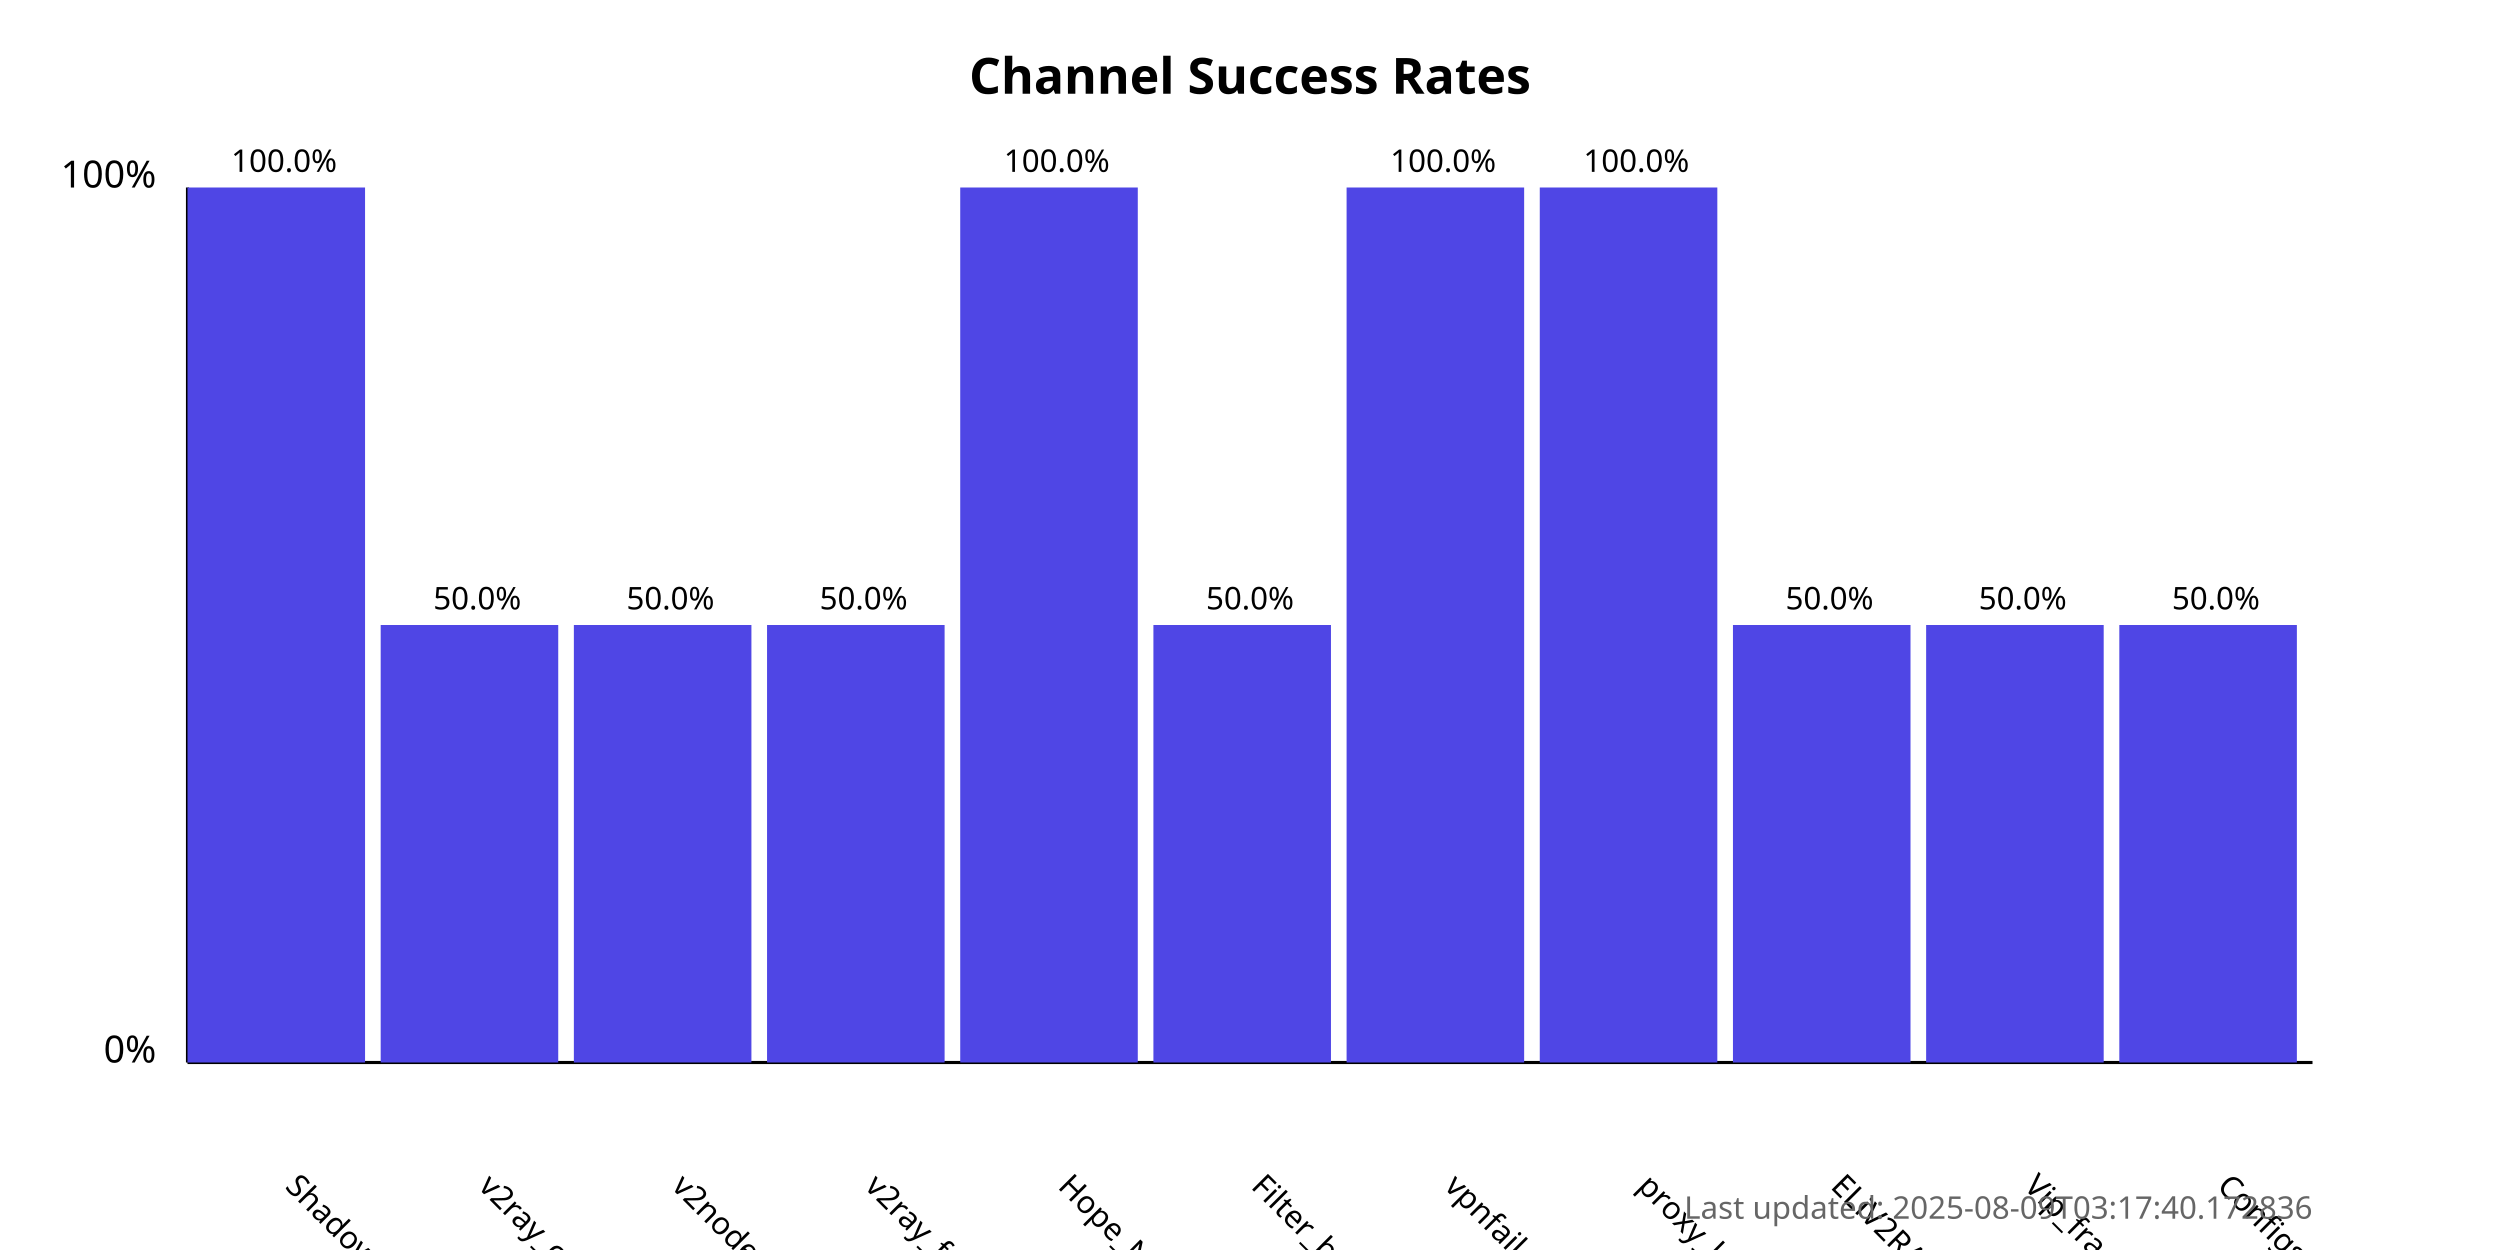
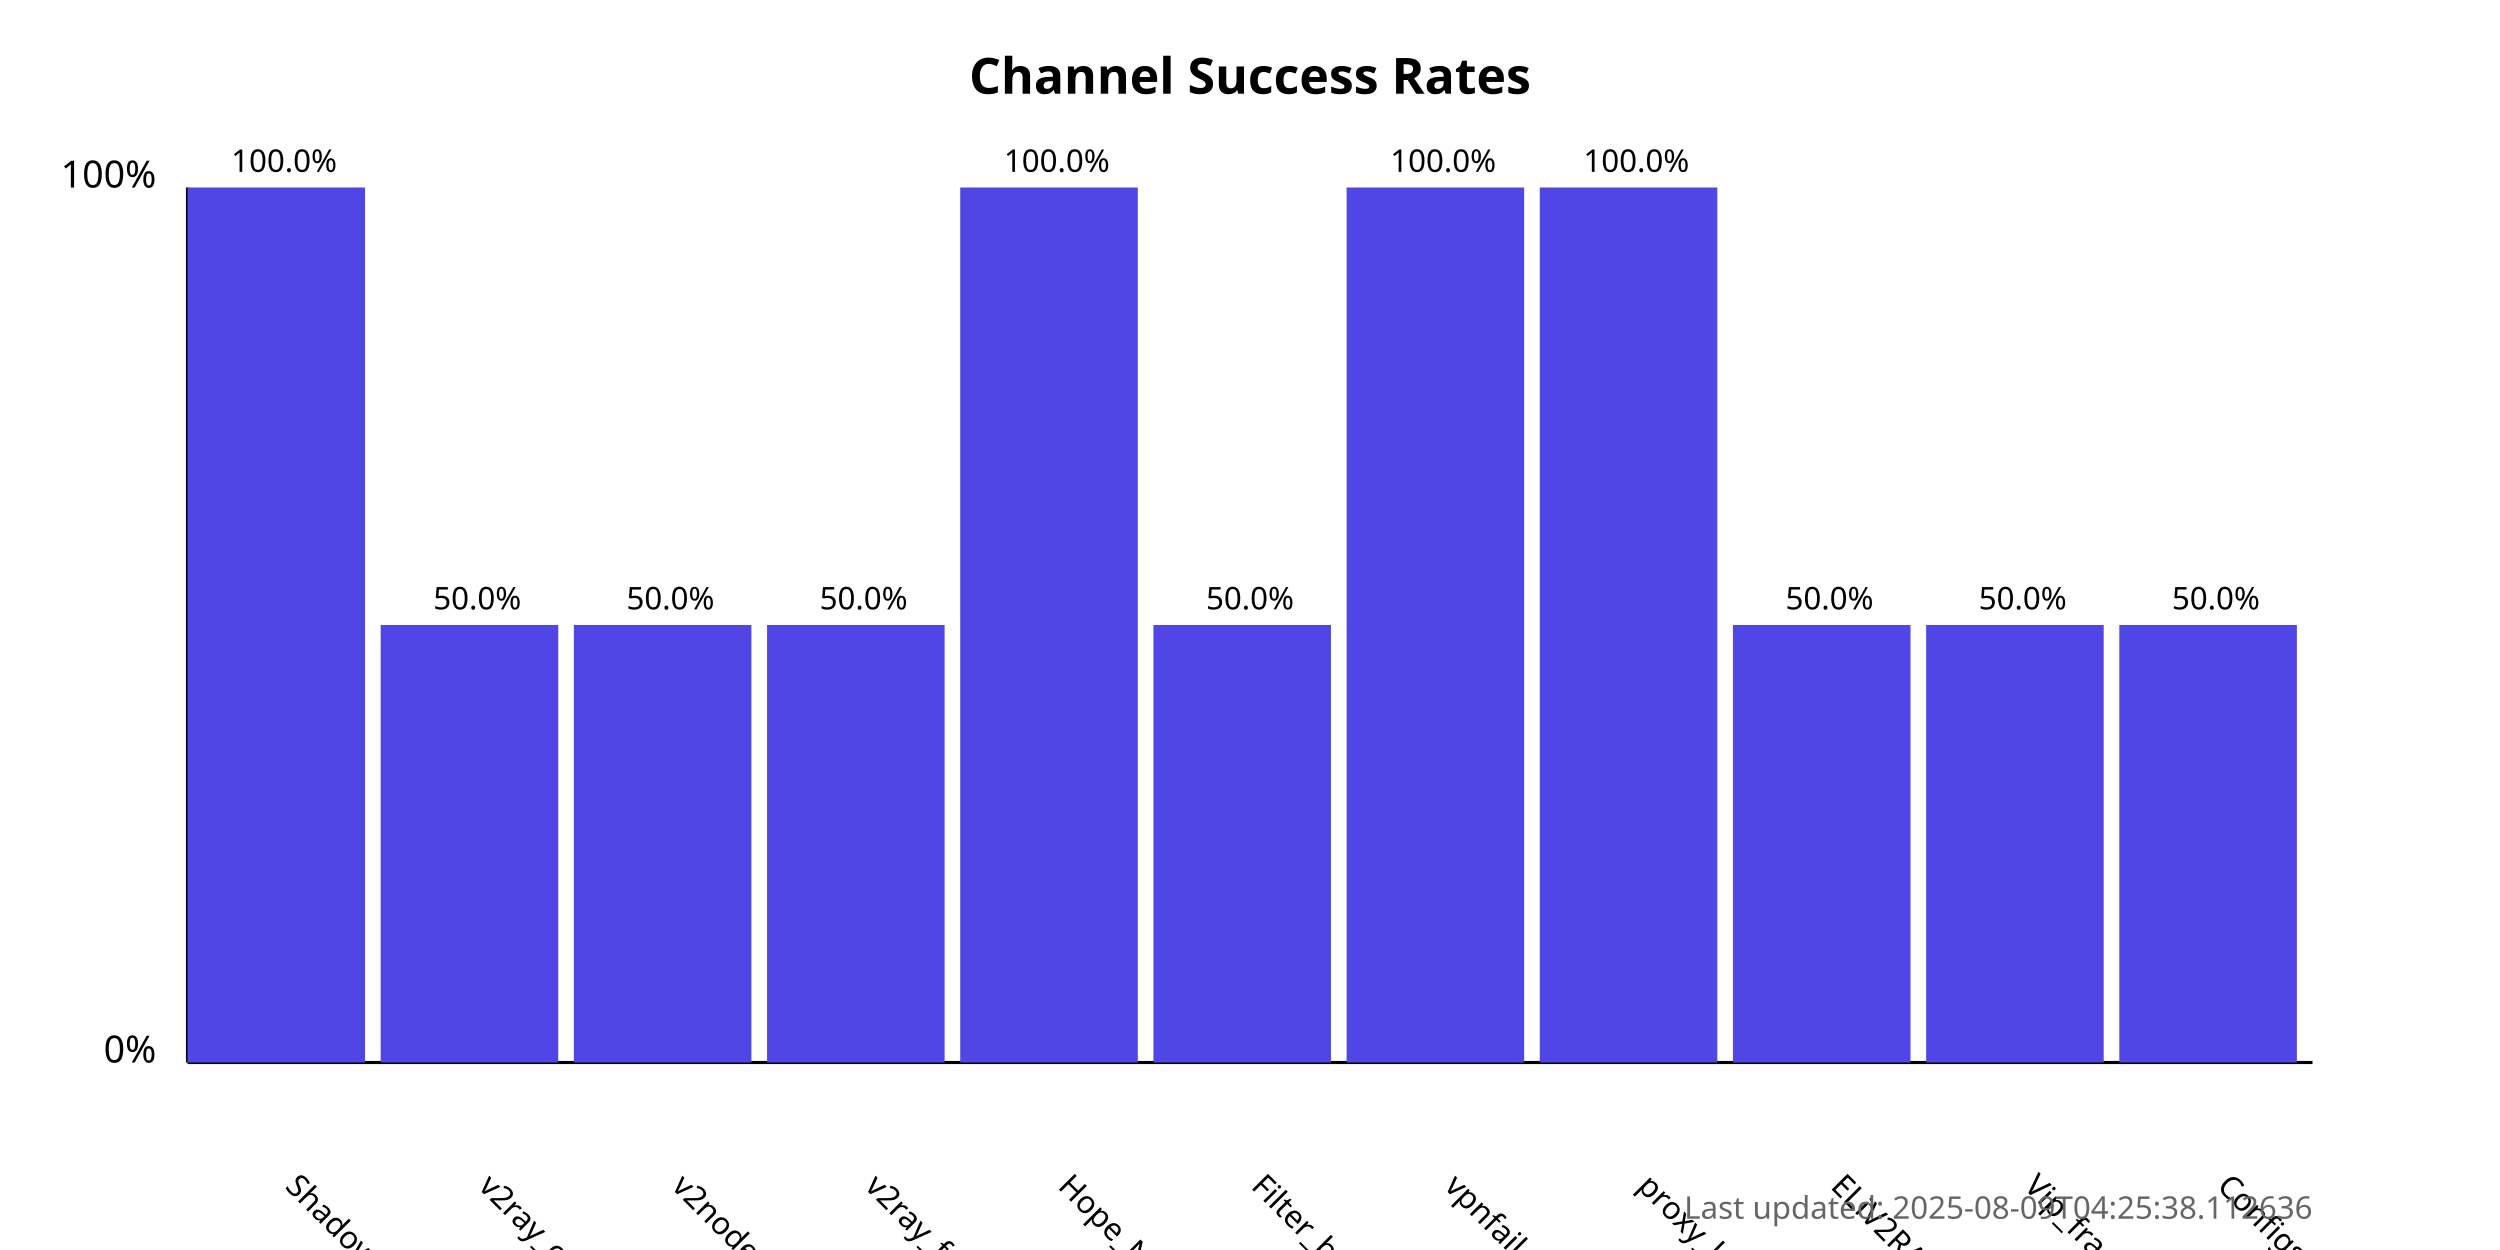
<svg xmlns="http://www.w3.org/2000/svg" width="800" height="400">
  <style>
            .chart-title { font: bold 16px sans-serif; }
            .axis-label { font: 12px sans-serif; }
            .tick-label { font: 10px sans-serif; }
            .bar { fill: #4f46e5; }
            .bar:hover { fill: #6366f1; }
            .timestamp { font: 10px sans-serif; fill: #666; }
        </style>
  <text x="400.0" y="30" text-anchor="middle" class="chart-title">
            Channel Success Rates
        </text>
  <line x1="60" y1="340" x2="60" y2="60" stroke="black" stroke-width="1" />
  <line x1="60" y1="340" x2="740" y2="340" stroke="black" stroke-width="1" />
  <text x="50" y="340" text-anchor="end" class="axis-label">0%</text>
  <text x="50" y="60" text-anchor="end" class="axis-label">100%</text>
  <g>
    <rect x="60" y="60.0" width="56.818" height="280.0" class="bar" />
    <text x="90.909" y="380" transform="rotate(45, 90.90909, 380)" text-anchor="start" class="tick-label">
                ShadowProxy66
            </text>
    <text x="90.909" y="55.0" text-anchor="middle" class="tick-label">
                100.0%
            </text>
  </g>
  <g>
    <rect x="121.818" y="200.0" width="56.818" height="140.0" class="bar" />
    <text x="152.727" y="380" transform="rotate(45, 152.7273, 380)" text-anchor="start" class="tick-label">
                v2ray_configs_pool
            </text>
    <text x="152.727" y="195.0" text-anchor="middle" class="tick-label">
                50.0%
            </text>
  </g>
  <g>
    <rect x="183.636" y="200.0" width="56.818" height="140.0" class="bar" />
    <text x="214.545" y="380" transform="rotate(45, 214.5455, 380)" text-anchor="start" class="tick-label">
                v2nodes
            </text>
    <text x="214.545" y="195.0" text-anchor="middle" class="tick-label">
                50.0%
            </text>
  </g>
  <g>
    <rect x="245.455" y="200.0" width="56.818" height="140.0" class="bar" />
    <text x="276.364" y="380" transform="rotate(45, 276.3636, 380)" text-anchor="start" class="tick-label">
                v2ray_free_conf
            </text>
    <text x="276.364" y="195.0" text-anchor="middle" class="tick-label">
                50.0%
            </text>
  </g>
  <g>
    <rect x="307.273" y="60.0" width="56.818" height="280.0" class="bar" />
    <text x="338.182" y="380" transform="rotate(45, 338.1818, 380)" text-anchor="start" class="tick-label">
                Hope_Net
            </text>
    <text x="338.182" y="55.0" text-anchor="middle" class="tick-label">
                100.0%
            </text>
  </g>
  <g>
    <rect x="369.091" y="200.0" width="56.818" height="140.0" class="bar" />
    <text x="400.0" y="380" transform="rotate(45, 400.0, 380)" text-anchor="start" class="tick-label">
                Filter_breaker
            </text>
    <text x="400.0" y="195.0" text-anchor="middle" class="tick-label">
                50.0%
            </text>
  </g>
  <g>
    <rect x="430.909" y="60.0" width="56.818" height="280.0" class="bar" />
    <text x="461.818" y="380" transform="rotate(45, 461.8182, 380)" text-anchor="start" class="tick-label">
                vpnfail_vless
            </text>
    <text x="461.818" y="55.0" text-anchor="middle" class="tick-label">
                100.0%
            </text>
  </g>
  <g>
    <rect x="492.727" y="60.0" width="56.818" height="280.0" class="bar" />
    <text x="523.636" y="380" transform="rotate(45, 523.6364, 380)" text-anchor="start" class="tick-label">
                proxy_kafee
            </text>
    <text x="523.636" y="55.0" text-anchor="middle" class="tick-label">
                100.0%
            </text>
  </g>
  <g>
    <rect x="554.545" y="200.0" width="56.818" height="140.0" class="bar" />
    <text x="585.455" y="380" transform="rotate(45, 585.4545, 380)" text-anchor="start" class="tick-label">
                ELiV2RAY
            </text>
    <text x="585.455" y="195.0" text-anchor="middle" class="tick-label">
                50.0%
            </text>
  </g>
  <g>
    <rect x="616.364" y="200.0" width="56.818" height="140.0" class="bar" />
    <text x="647.273" y="380" transform="rotate(45, 647.2727, 380)" text-anchor="start" class="tick-label">
                Vip_fragment_v2ray
            </text>
    <text x="647.273" y="195.0" text-anchor="middle" class="tick-label">
                50.0%
            </text>
  </g>
  <g>
    <rect x="678.182" y="200.0" width="56.818" height="140.0" class="bar" />
    <text x="709.091" y="380" transform="rotate(45, 709.0909, 380)" text-anchor="start" class="tick-label">
                ConfigsHubPlus
            </text>
    <text x="709.091" y="195.0" text-anchor="middle" class="tick-label">
                50.0%
            </text>
  </g>
  <text x="740" y="390" text-anchor="end" class="timestamp">
-             Last updated: 2025-08-09T03:17:40.172836
+             Last updated: 2025-08-09T04:25:38.112636
        </text>
</svg>
